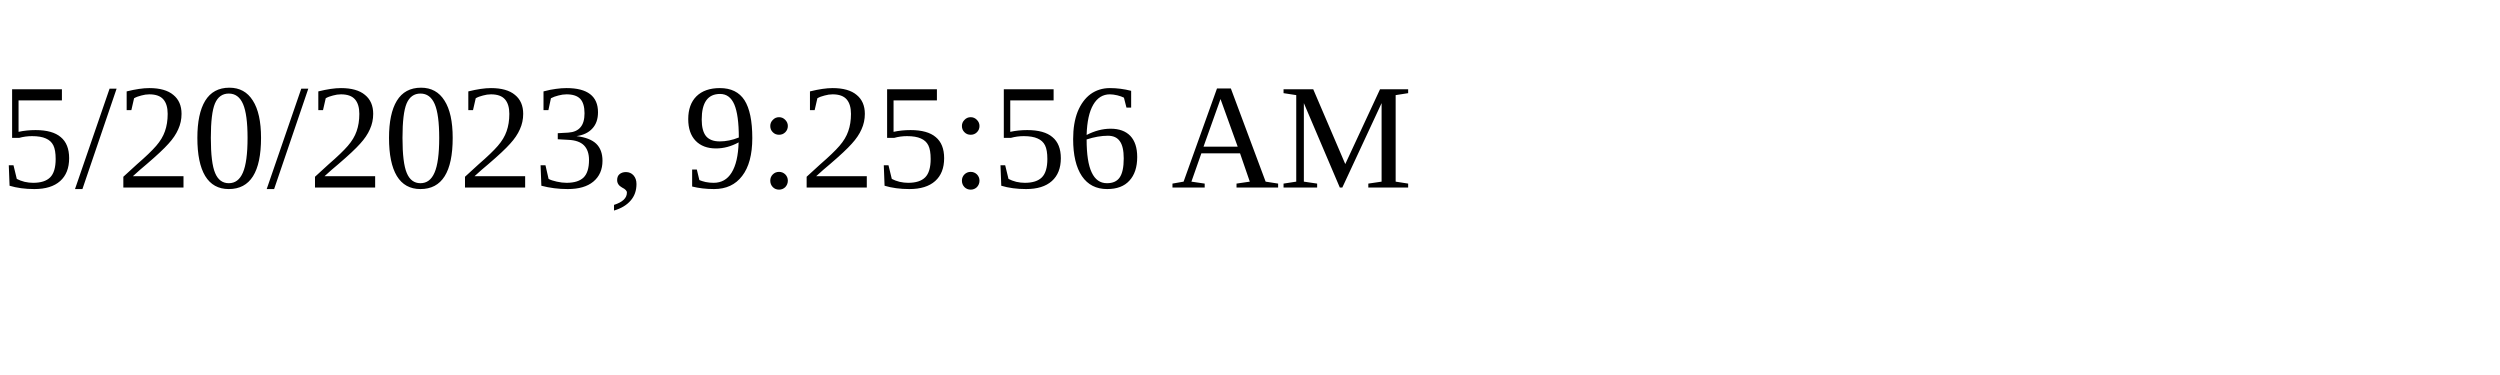
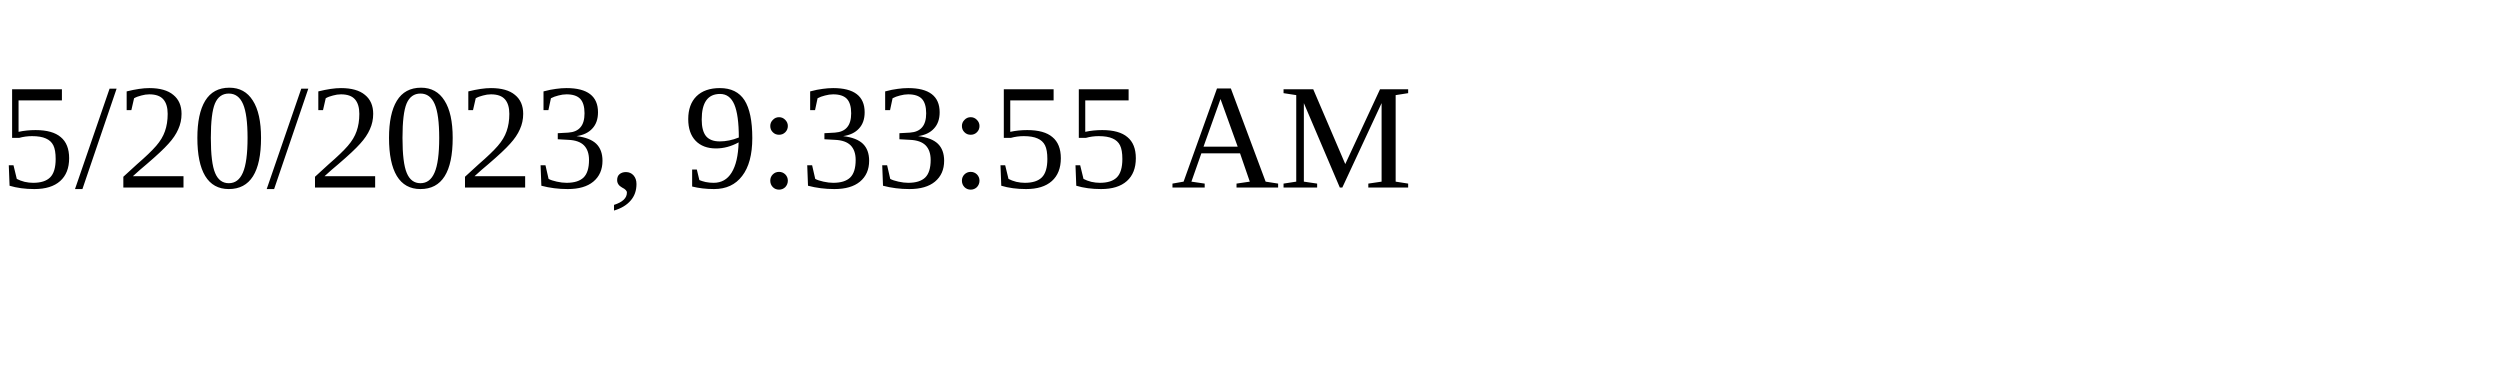
<svg xmlns="http://www.w3.org/2000/svg" height="30" width="200">
-   <text x="0" y="15">5/20/2023, 9:25:56 AM</text>
+   <text x="0" y="15">5/20/2023, 9:33:55 AM</text>
</svg>
